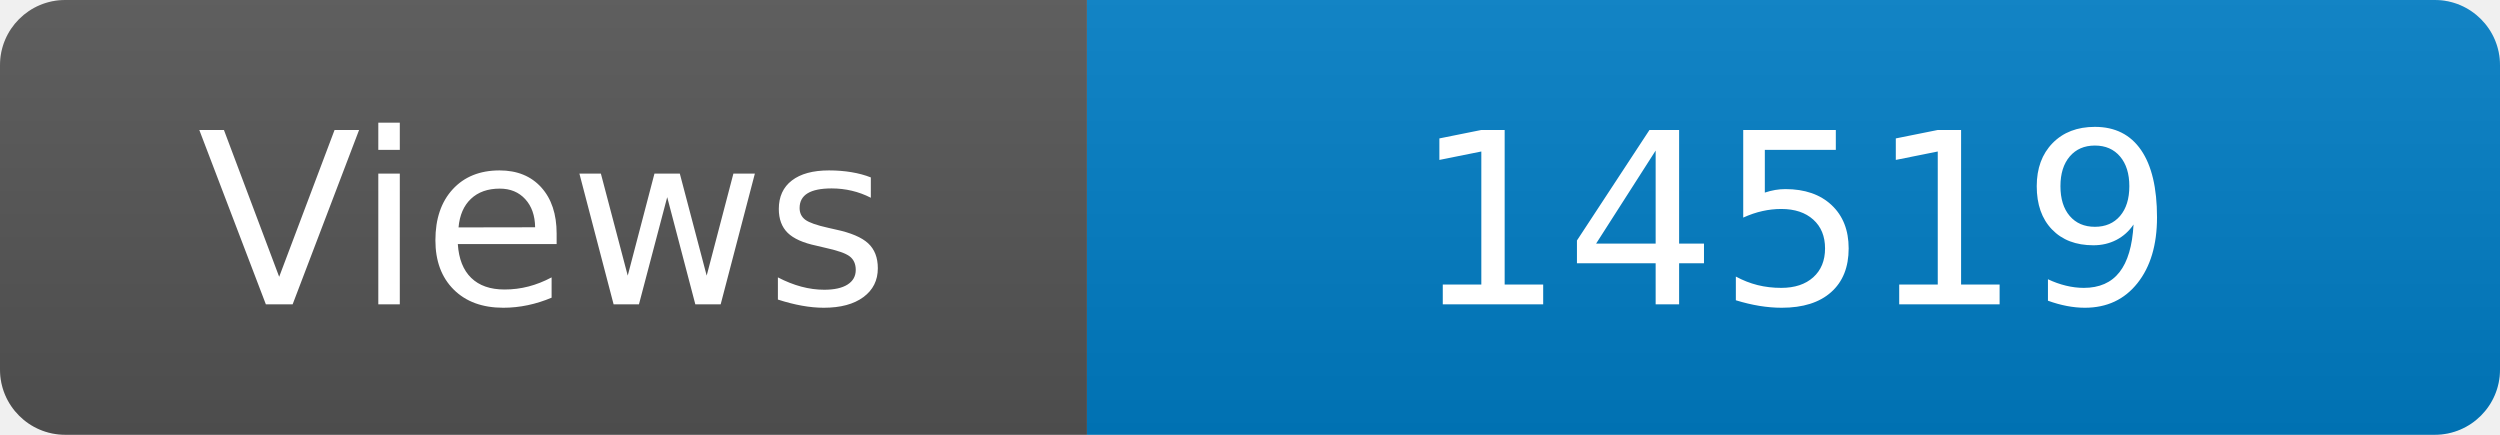
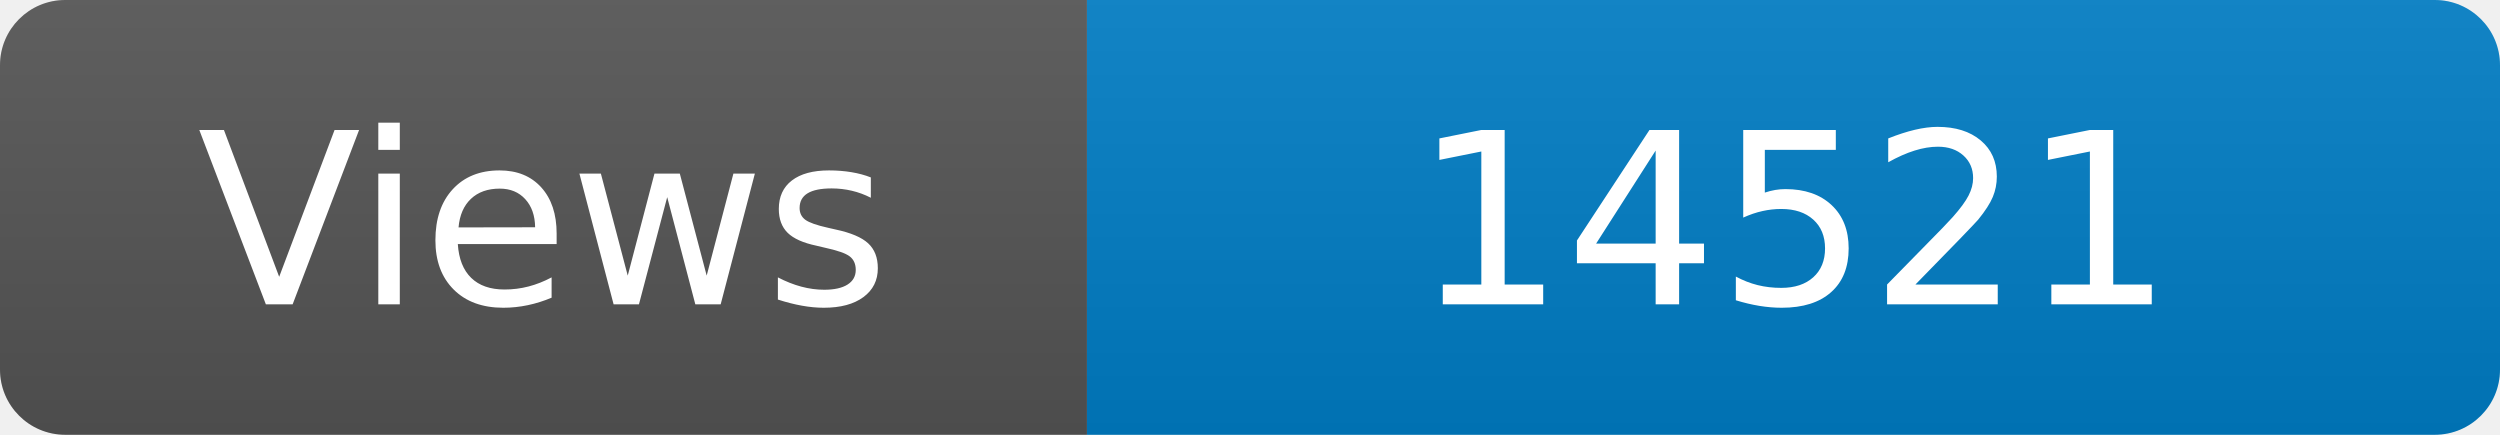
<svg xmlns="http://www.w3.org/2000/svg" width="115" height="20" role="img" aria-label="Maintained?: yes">
  <linearGradient id="s" x2="0" y2="100%">
    <stop offset="0" stop-color="#bbb" stop-opacity=".1" />
    <stop offset="1" stop-opacity=".1" />
  </linearGradient>
  <clipPath id="r">
    <rect width="115" height="20" rx="3" fill="#fff" />
  </clipPath>
  <g clip-path="url(#r)">
    <rect width="50" height="20" fill="#555" />
    <rect x="50" width="160" height="20" fill="#007ec6" />
    <rect width="115" height="20" fill="url(#s)" />
  </g>
  <g fill="#fff" text-anchor="middle" font-family="Verdana,Geneva,DejaVu Sans,sans-serif" font-size="110">
    <text x="250" y="140" transform="scale(.1)" fill="#fff">Views</text>
-     <text x="825" y="140" transform="scale(.1)" fill="#fff">14519</text>
+     <text x="825" y="140" transform="scale(.1)" fill="#fff">14521</text>
  </g>
</svg>
